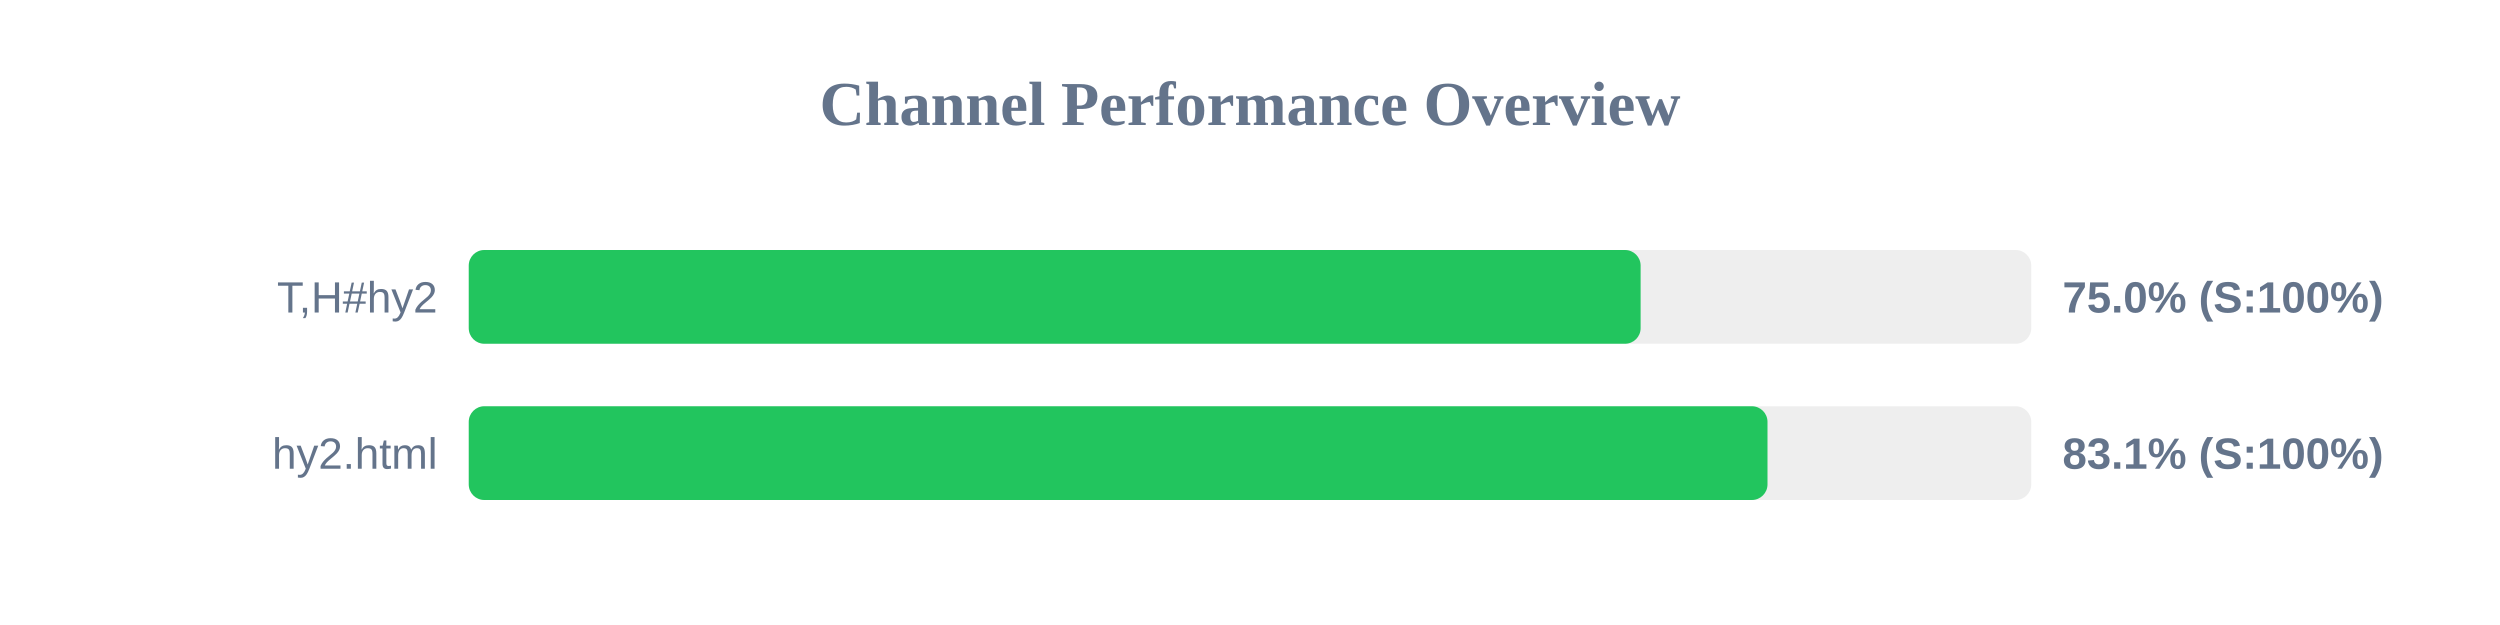
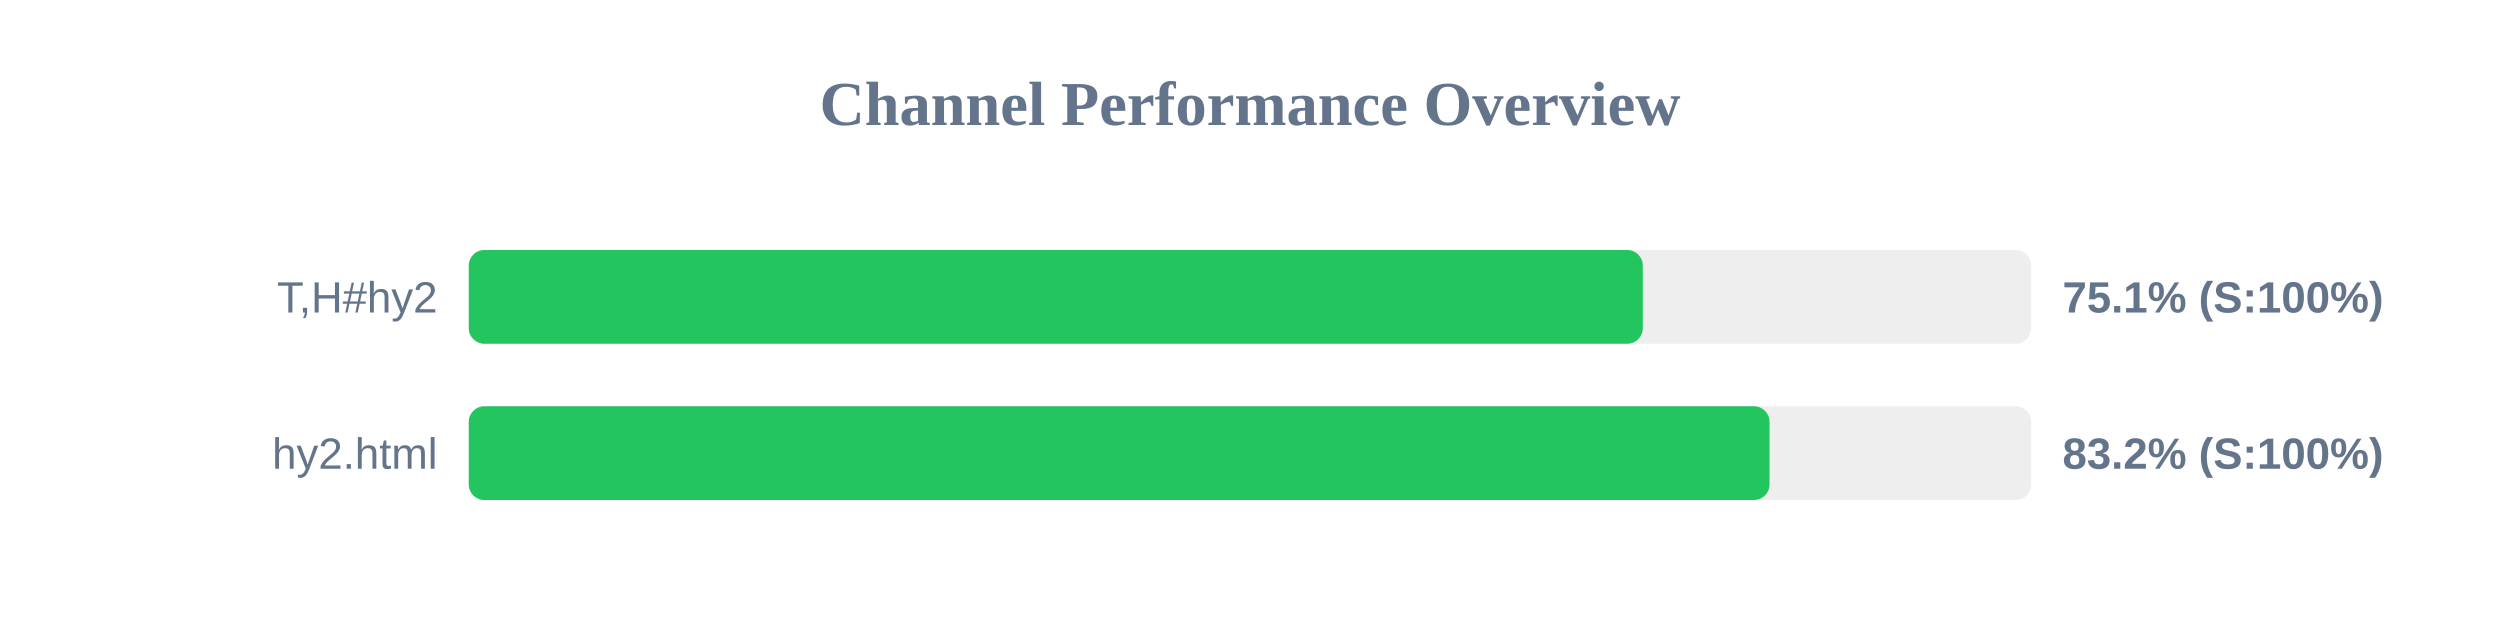
<svg xmlns="http://www.w3.org/2000/svg" width="800" height="200" version="1.1">
  <style>
        .row { font: 14px Arial; fill: #64748b; }
        .score { font: bold 14px Arial; fill: #64748b; }
    </style>
  <text x="400" y="40" text-anchor="middle" font-size="20px" font-weight="bold" fill="#64748b">Channel Performance Overview</text>
  <rect x="150" y="80" width="500" height="30" fill="#eee" rx="5" />
-   <rect x="150" y="80" width="375.0" height="30" fill="#22c55e" rx="5" />
+   <rect x="150" y="80" width="375.7" height="30" fill="#22c55e" rx="5" />
  <text x="140" y="100" text-anchor="end" class="row">T,H#hy2</text>
-   <text x="660" y="100" text-anchor="start" class="score">75.0% (S:100%)</text>
+   <text x="660" y="100" text-anchor="start" class="score">75.1% (S:100%)</text>
  <rect x="150" y="130" width="500" height="30" fill="#eee" rx="5" />
-   <rect x="150" y="130" width="415.6" height="30" fill="#22c55e" rx="5" />
+   <rect x="150" y="130" width="416.25" height="30" fill="#22c55e" rx="5" />
  <text x="140" y="150" text-anchor="end" class="row">hy2.html</text>
-   <text x="660" y="150" text-anchor="start" class="score">83.1% (S:100%)</text>
+   <text x="660" y="150" text-anchor="start" class="score">83.2% (S:100%)</text>
</svg>
